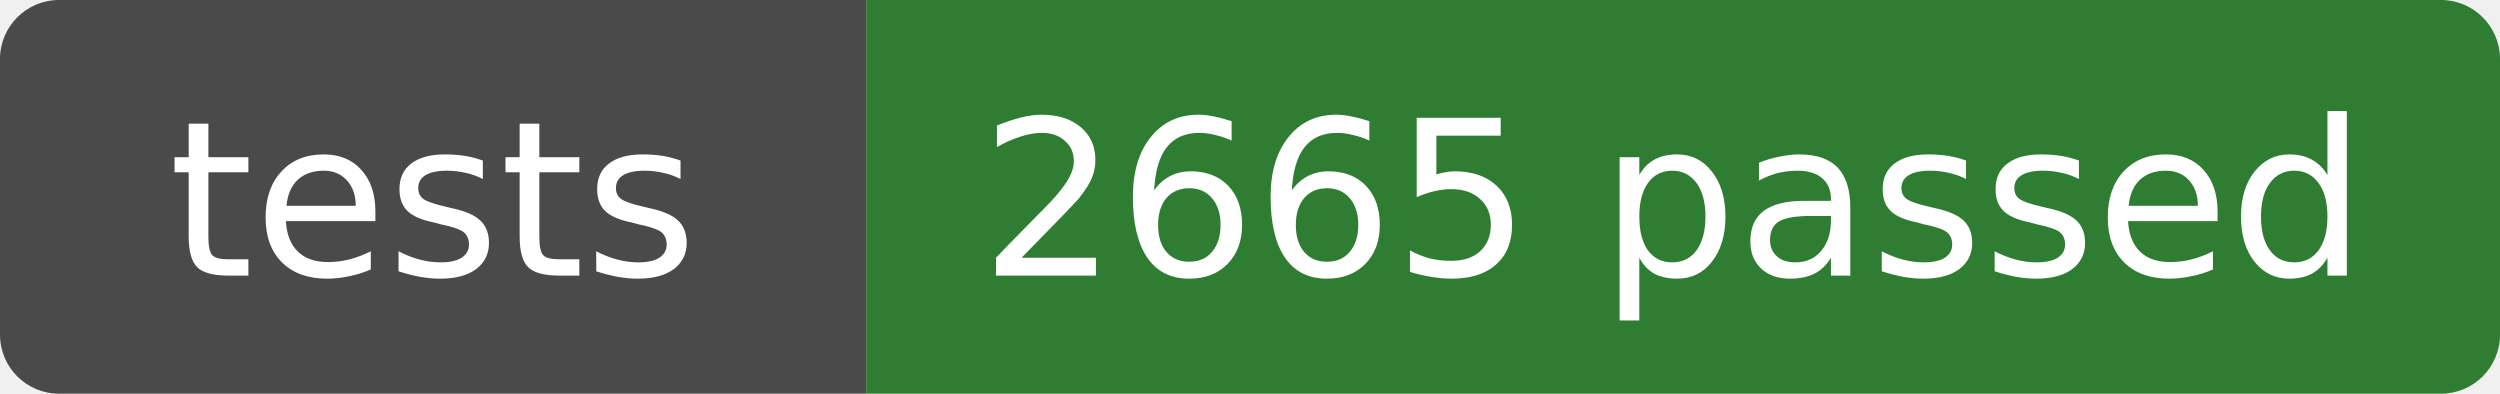
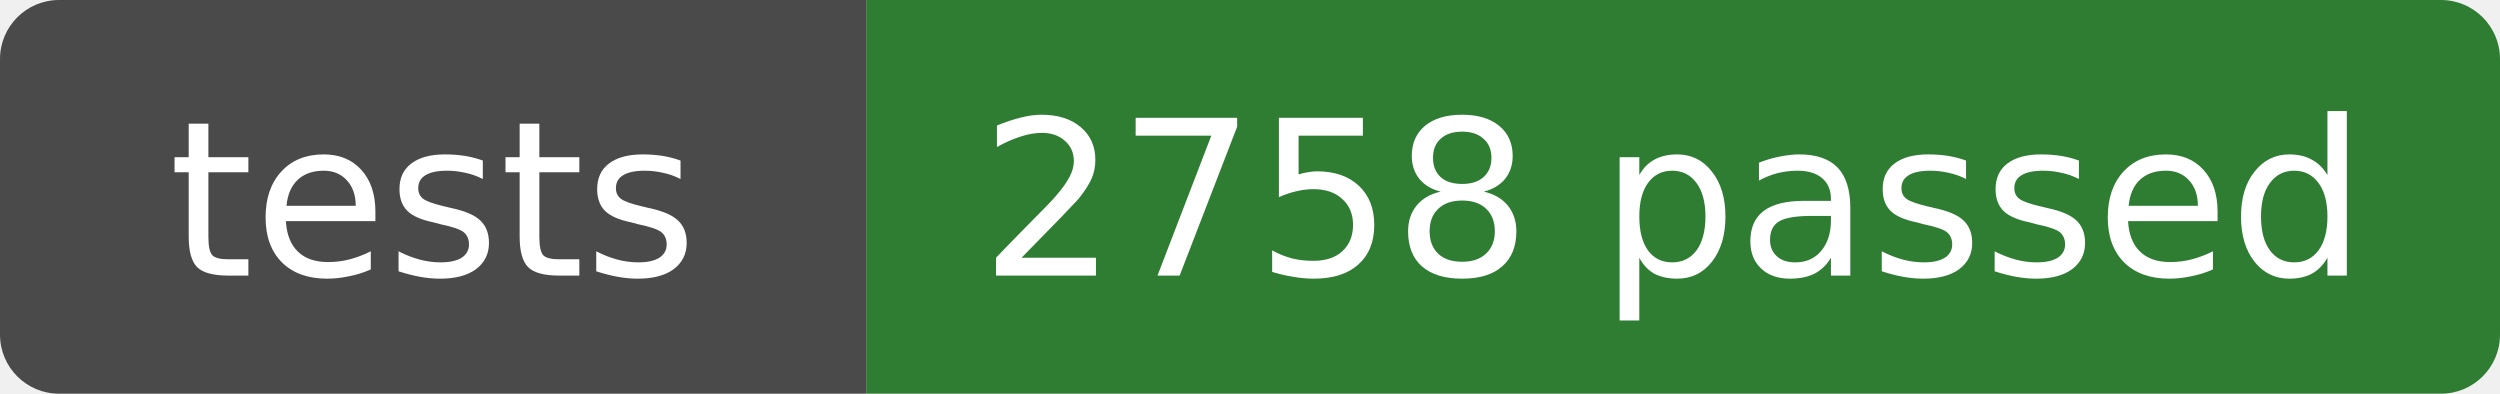
- <svg xmlns="http://www.w3.org/2000/svg" width="127" height="20" role="img" aria-label="tests: 2665 passed">
+ <svg xmlns="http://www.w3.org/2000/svg" width="127" height="20" role="img" aria-label="tests: 2758 passed">
  <clipPath id="r">
    <rect width="127" height="20" rx="3" />
  </clipPath>
  <g clip-path="url(#r)">
    <rect width="44" height="20" fill="#4a4a4a" />
    <rect x="44" width="83" height="20" fill="#2e7d32" />
  </g>
  <g fill="#fff" text-anchor="middle" font-family="Verdana,DejaVu Sans,sans-serif" font-size="11">
    <text x="22" y="14">tests</text>
-     <text x="85" y="14">2665 passed</text>
+     <text x="85" y="14">2758 passed</text>
  </g>
</svg>
